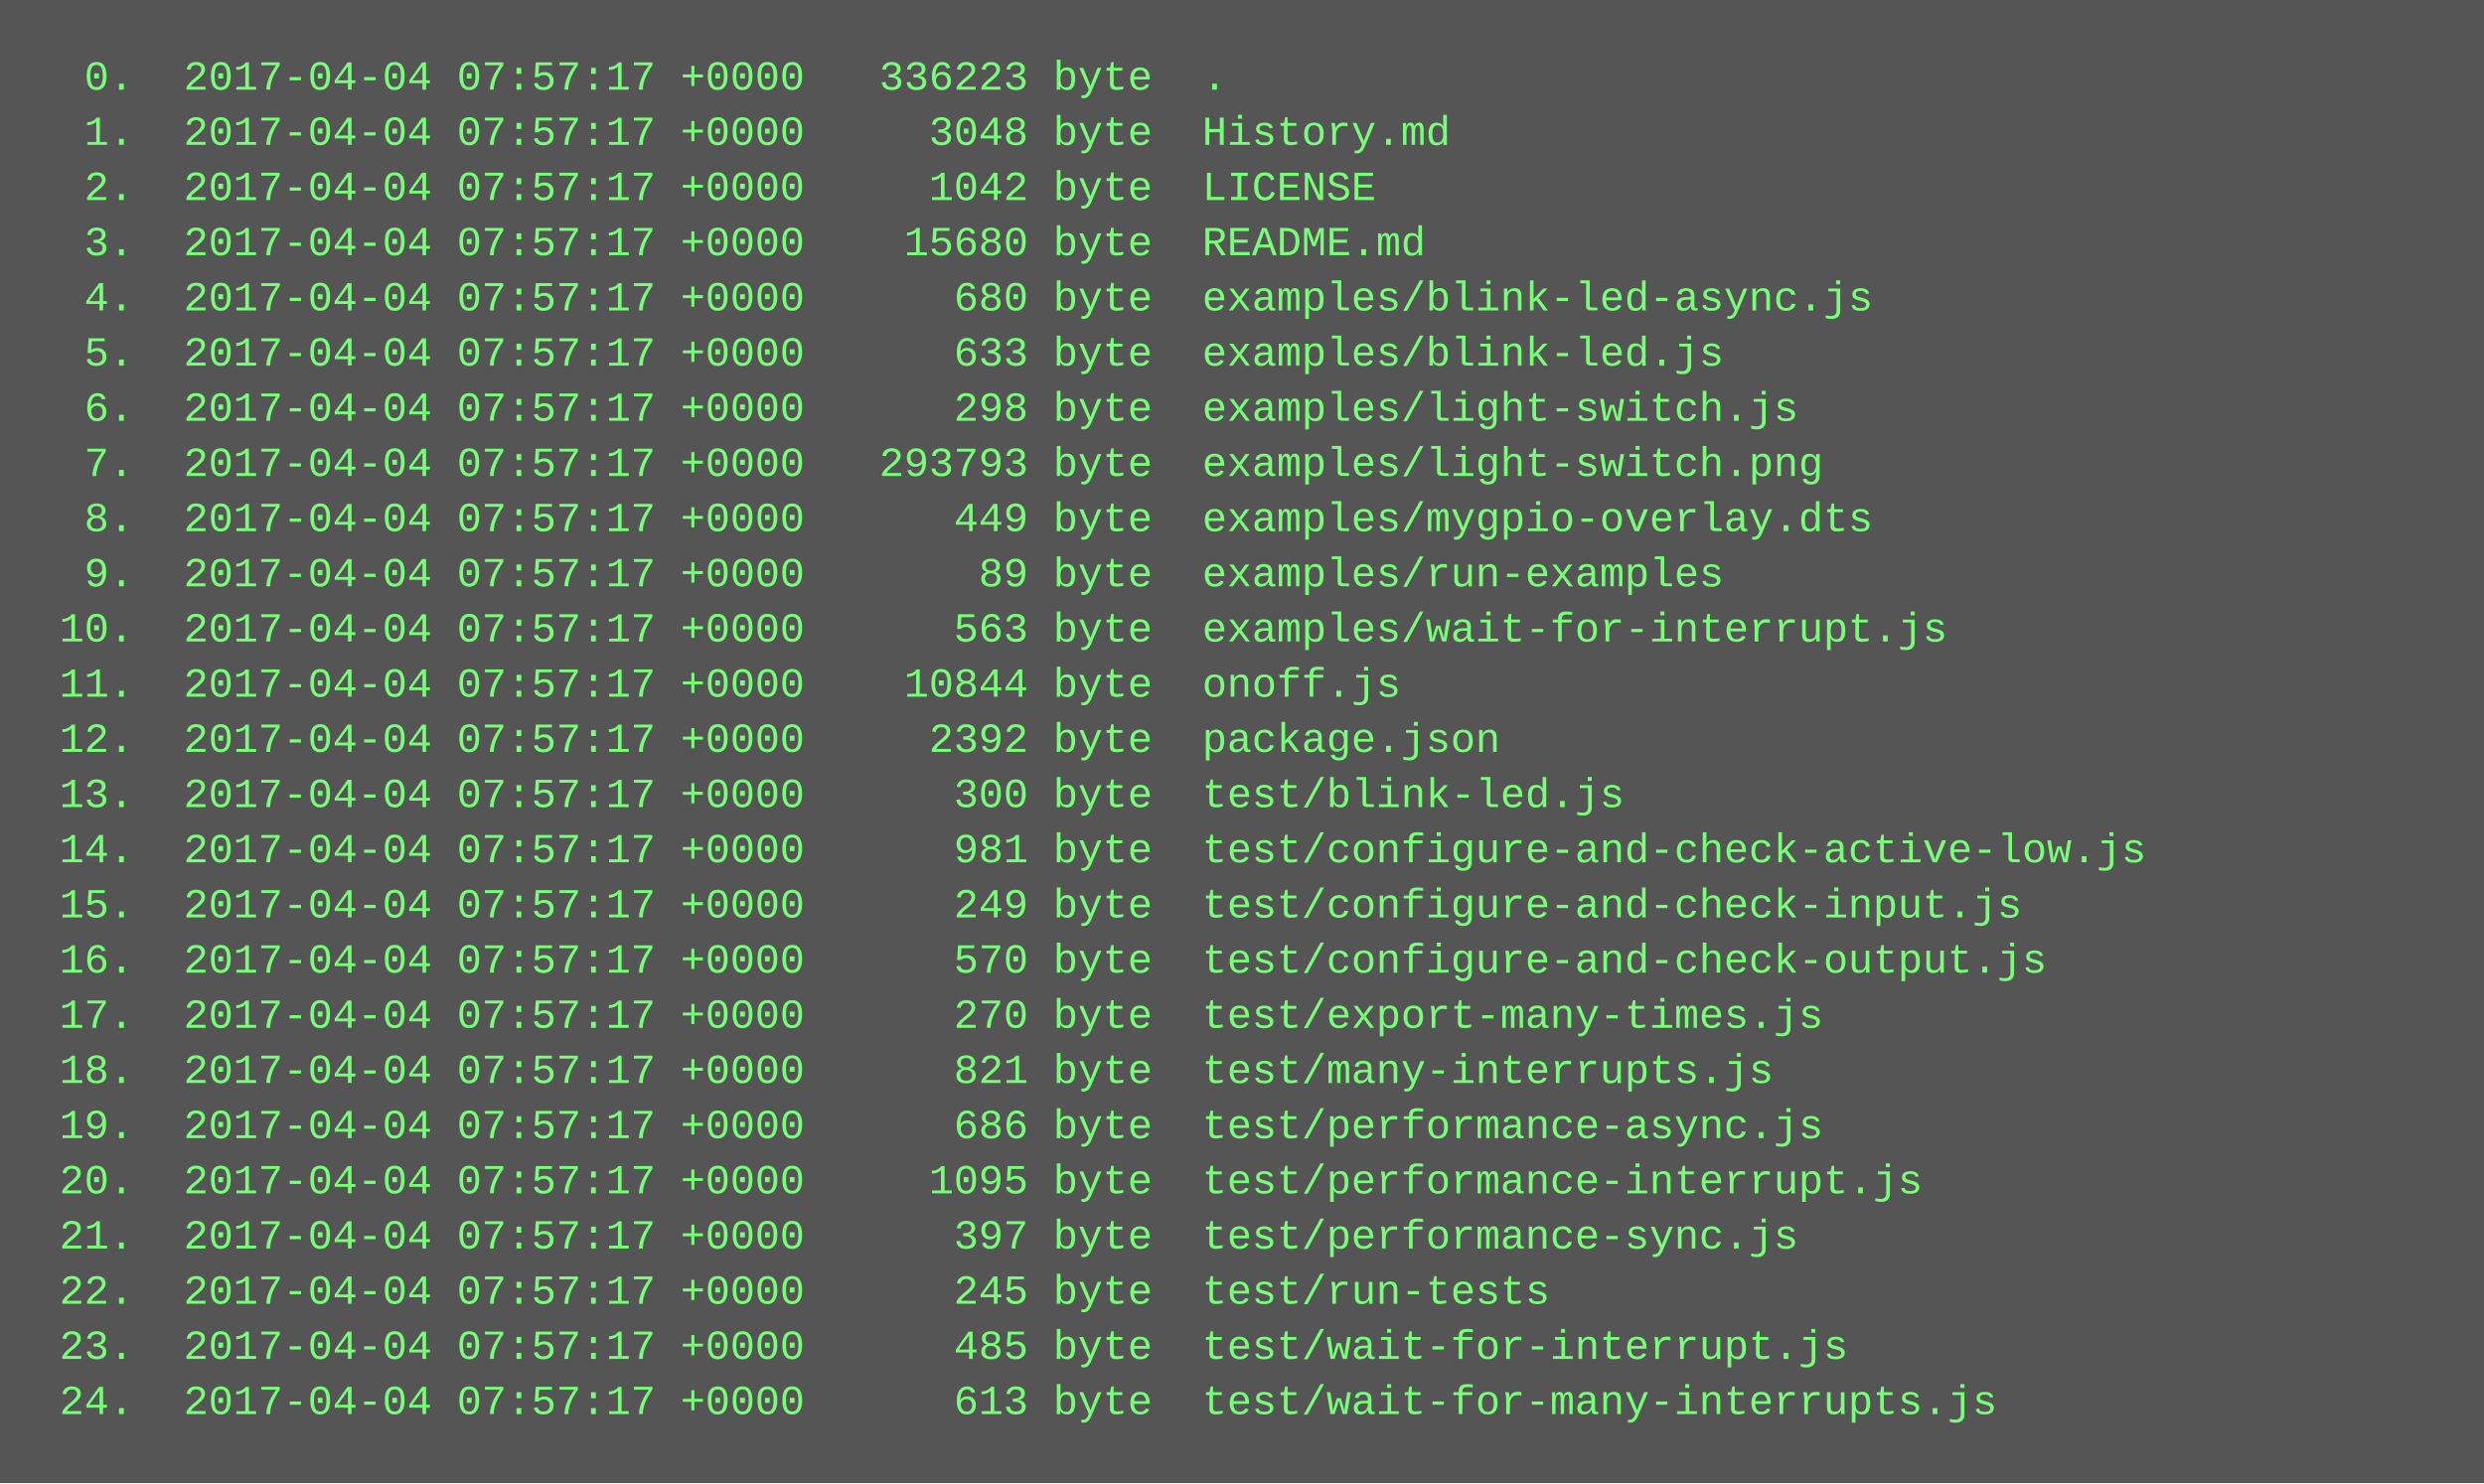
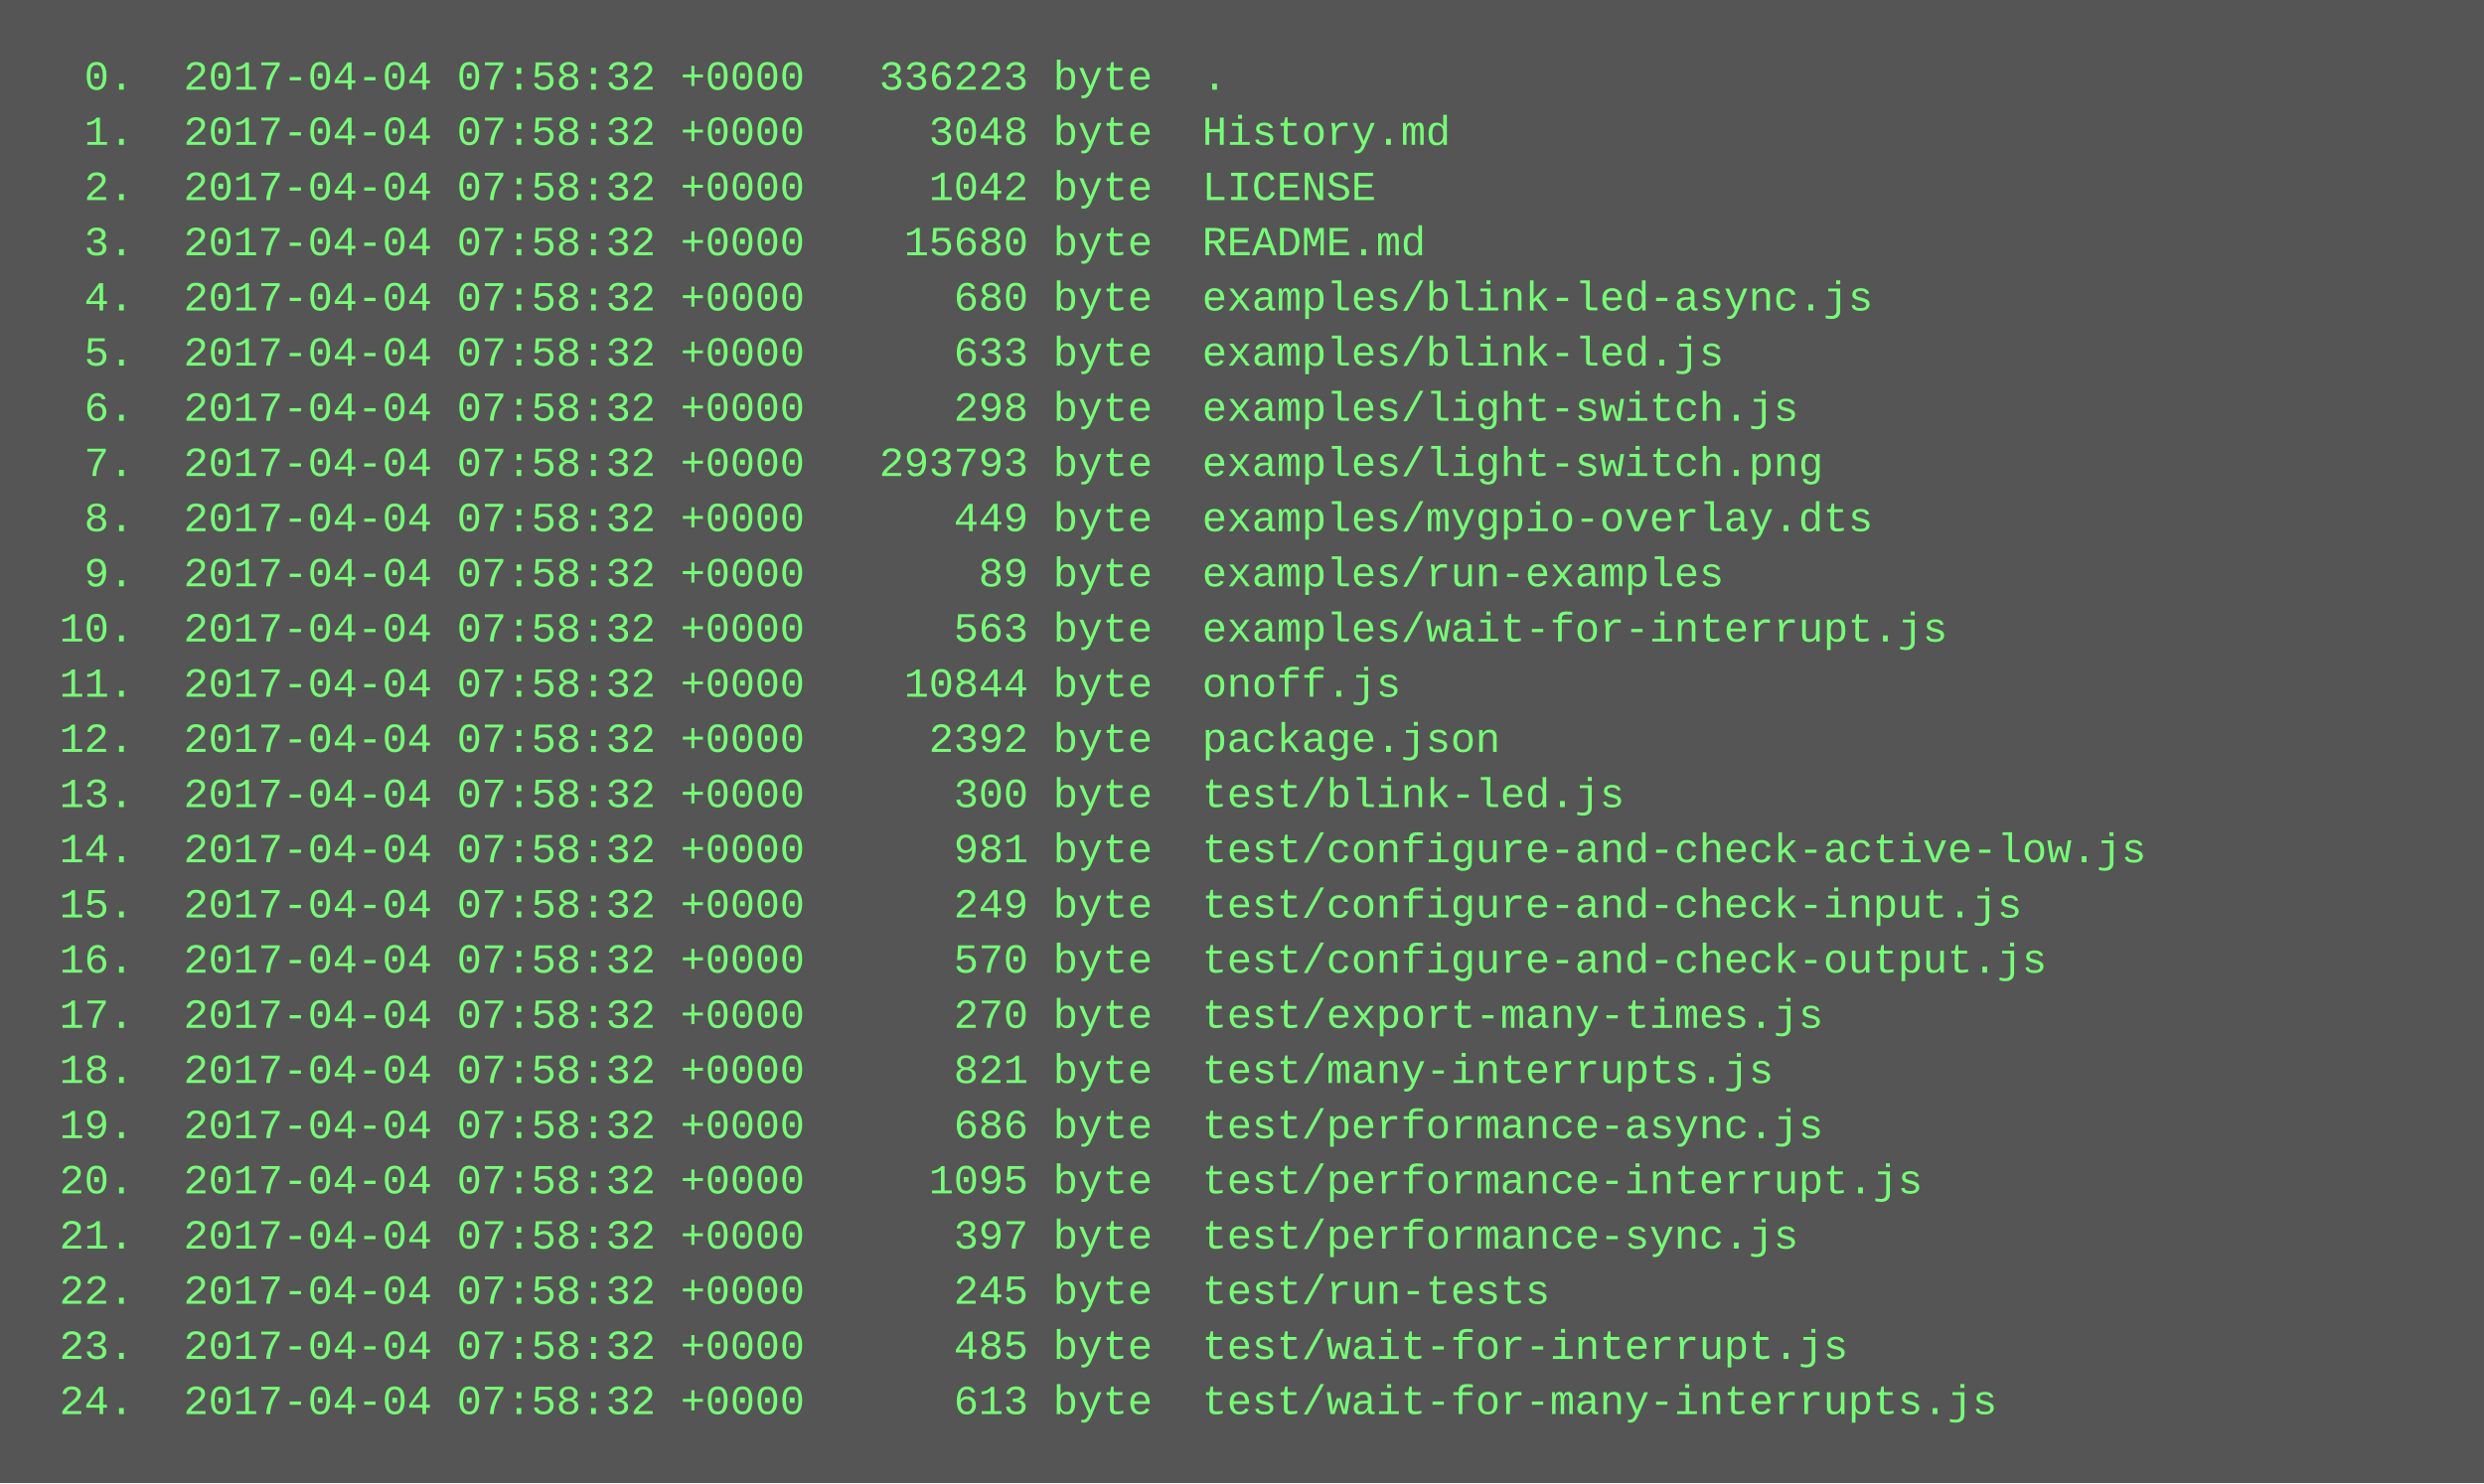
<svg xmlns="http://www.w3.org/2000/svg" height="430" width="720">
  <rect height="430" fill="#555" width="720" />
  <text fill="#7f7" font-family="Courier New" font-size="12" xml:space="preserve">
-     <tspan x="10" y="26">  0.  2017-04-04 07:57:17 +0000   336223 byte  .</tspan>
-     <tspan x="10" y="42">  1.  2017-04-04 07:57:17 +0000     3048 byte  History.md</tspan>
-     <tspan x="10" y="58">  2.  2017-04-04 07:57:17 +0000     1042 byte  LICENSE</tspan>
-     <tspan x="10" y="74">  3.  2017-04-04 07:57:17 +0000    15680 byte  README.md</tspan>
-     <tspan x="10" y="90">  4.  2017-04-04 07:57:17 +0000      680 byte  examples/blink-led-async.js</tspan>
-     <tspan x="10" y="106">  5.  2017-04-04 07:57:17 +0000      633 byte  examples/blink-led.js</tspan>
-     <tspan x="10" y="122">  6.  2017-04-04 07:57:17 +0000      298 byte  examples/light-switch.js</tspan>
-     <tspan x="10" y="138">  7.  2017-04-04 07:57:17 +0000   293793 byte  examples/light-switch.png</tspan>
-     <tspan x="10" y="154">  8.  2017-04-04 07:57:17 +0000      449 byte  examples/mygpio-overlay.dts</tspan>
-     <tspan x="10" y="170">  9.  2017-04-04 07:57:17 +0000       89 byte  examples/run-examples</tspan>
-     <tspan x="10" y="186"> 10.  2017-04-04 07:57:17 +0000      563 byte  examples/wait-for-interrupt.js</tspan>
-     <tspan x="10" y="202"> 11.  2017-04-04 07:57:17 +0000    10844 byte  onoff.js</tspan>
-     <tspan x="10" y="218"> 12.  2017-04-04 07:57:17 +0000     2392 byte  package.json</tspan>
-     <tspan x="10" y="234"> 13.  2017-04-04 07:57:17 +0000      300 byte  test/blink-led.js</tspan>
-     <tspan x="10" y="250"> 14.  2017-04-04 07:57:17 +0000      981 byte  test/configure-and-check-active-low.js</tspan>
-     <tspan x="10" y="266"> 15.  2017-04-04 07:57:17 +0000      249 byte  test/configure-and-check-input.js</tspan>
-     <tspan x="10" y="282"> 16.  2017-04-04 07:57:17 +0000      570 byte  test/configure-and-check-output.js</tspan>
-     <tspan x="10" y="298"> 17.  2017-04-04 07:57:17 +0000      270 byte  test/export-many-times.js</tspan>
-     <tspan x="10" y="314"> 18.  2017-04-04 07:57:17 +0000      821 byte  test/many-interrupts.js</tspan>
-     <tspan x="10" y="330"> 19.  2017-04-04 07:57:17 +0000      686 byte  test/performance-async.js</tspan>
-     <tspan x="10" y="346"> 20.  2017-04-04 07:57:17 +0000     1095 byte  test/performance-interrupt.js</tspan>
-     <tspan x="10" y="362"> 21.  2017-04-04 07:57:17 +0000      397 byte  test/performance-sync.js</tspan>
-     <tspan x="10" y="378"> 22.  2017-04-04 07:57:17 +0000      245 byte  test/run-tests</tspan>
-     <tspan x="10" y="394"> 23.  2017-04-04 07:57:17 +0000      485 byte  test/wait-for-interrupt.js</tspan>
-     <tspan x="10" y="410"> 24.  2017-04-04 07:57:17 +0000      613 byte  test/wait-for-many-interrupts.js</tspan>
+     <tspan x="10" y="26">  0.  2017-04-04 07:58:32 +0000   336223 byte  .</tspan>
+     <tspan x="10" y="42">  1.  2017-04-04 07:58:32 +0000     3048 byte  History.md</tspan>
+     <tspan x="10" y="58">  2.  2017-04-04 07:58:32 +0000     1042 byte  LICENSE</tspan>
+     <tspan x="10" y="74">  3.  2017-04-04 07:58:32 +0000    15680 byte  README.md</tspan>
+     <tspan x="10" y="90">  4.  2017-04-04 07:58:32 +0000      680 byte  examples/blink-led-async.js</tspan>
+     <tspan x="10" y="106">  5.  2017-04-04 07:58:32 +0000      633 byte  examples/blink-led.js</tspan>
+     <tspan x="10" y="122">  6.  2017-04-04 07:58:32 +0000      298 byte  examples/light-switch.js</tspan>
+     <tspan x="10" y="138">  7.  2017-04-04 07:58:32 +0000   293793 byte  examples/light-switch.png</tspan>
+     <tspan x="10" y="154">  8.  2017-04-04 07:58:32 +0000      449 byte  examples/mygpio-overlay.dts</tspan>
+     <tspan x="10" y="170">  9.  2017-04-04 07:58:32 +0000       89 byte  examples/run-examples</tspan>
+     <tspan x="10" y="186"> 10.  2017-04-04 07:58:32 +0000      563 byte  examples/wait-for-interrupt.js</tspan>
+     <tspan x="10" y="202"> 11.  2017-04-04 07:58:32 +0000    10844 byte  onoff.js</tspan>
+     <tspan x="10" y="218"> 12.  2017-04-04 07:58:32 +0000     2392 byte  package.json</tspan>
+     <tspan x="10" y="234"> 13.  2017-04-04 07:58:32 +0000      300 byte  test/blink-led.js</tspan>
+     <tspan x="10" y="250"> 14.  2017-04-04 07:58:32 +0000      981 byte  test/configure-and-check-active-low.js</tspan>
+     <tspan x="10" y="266"> 15.  2017-04-04 07:58:32 +0000      249 byte  test/configure-and-check-input.js</tspan>
+     <tspan x="10" y="282"> 16.  2017-04-04 07:58:32 +0000      570 byte  test/configure-and-check-output.js</tspan>
+     <tspan x="10" y="298"> 17.  2017-04-04 07:58:32 +0000      270 byte  test/export-many-times.js</tspan>
+     <tspan x="10" y="314"> 18.  2017-04-04 07:58:32 +0000      821 byte  test/many-interrupts.js</tspan>
+     <tspan x="10" y="330"> 19.  2017-04-04 07:58:32 +0000      686 byte  test/performance-async.js</tspan>
+     <tspan x="10" y="346"> 20.  2017-04-04 07:58:32 +0000     1095 byte  test/performance-interrupt.js</tspan>
+     <tspan x="10" y="362"> 21.  2017-04-04 07:58:32 +0000      397 byte  test/performance-sync.js</tspan>
+     <tspan x="10" y="378"> 22.  2017-04-04 07:58:32 +0000      245 byte  test/run-tests</tspan>
+     <tspan x="10" y="394"> 23.  2017-04-04 07:58:32 +0000      485 byte  test/wait-for-interrupt.js</tspan>
+     <tspan x="10" y="410"> 24.  2017-04-04 07:58:32 +0000      613 byte  test/wait-for-many-interrupts.js</tspan>
  </text>
</svg>
